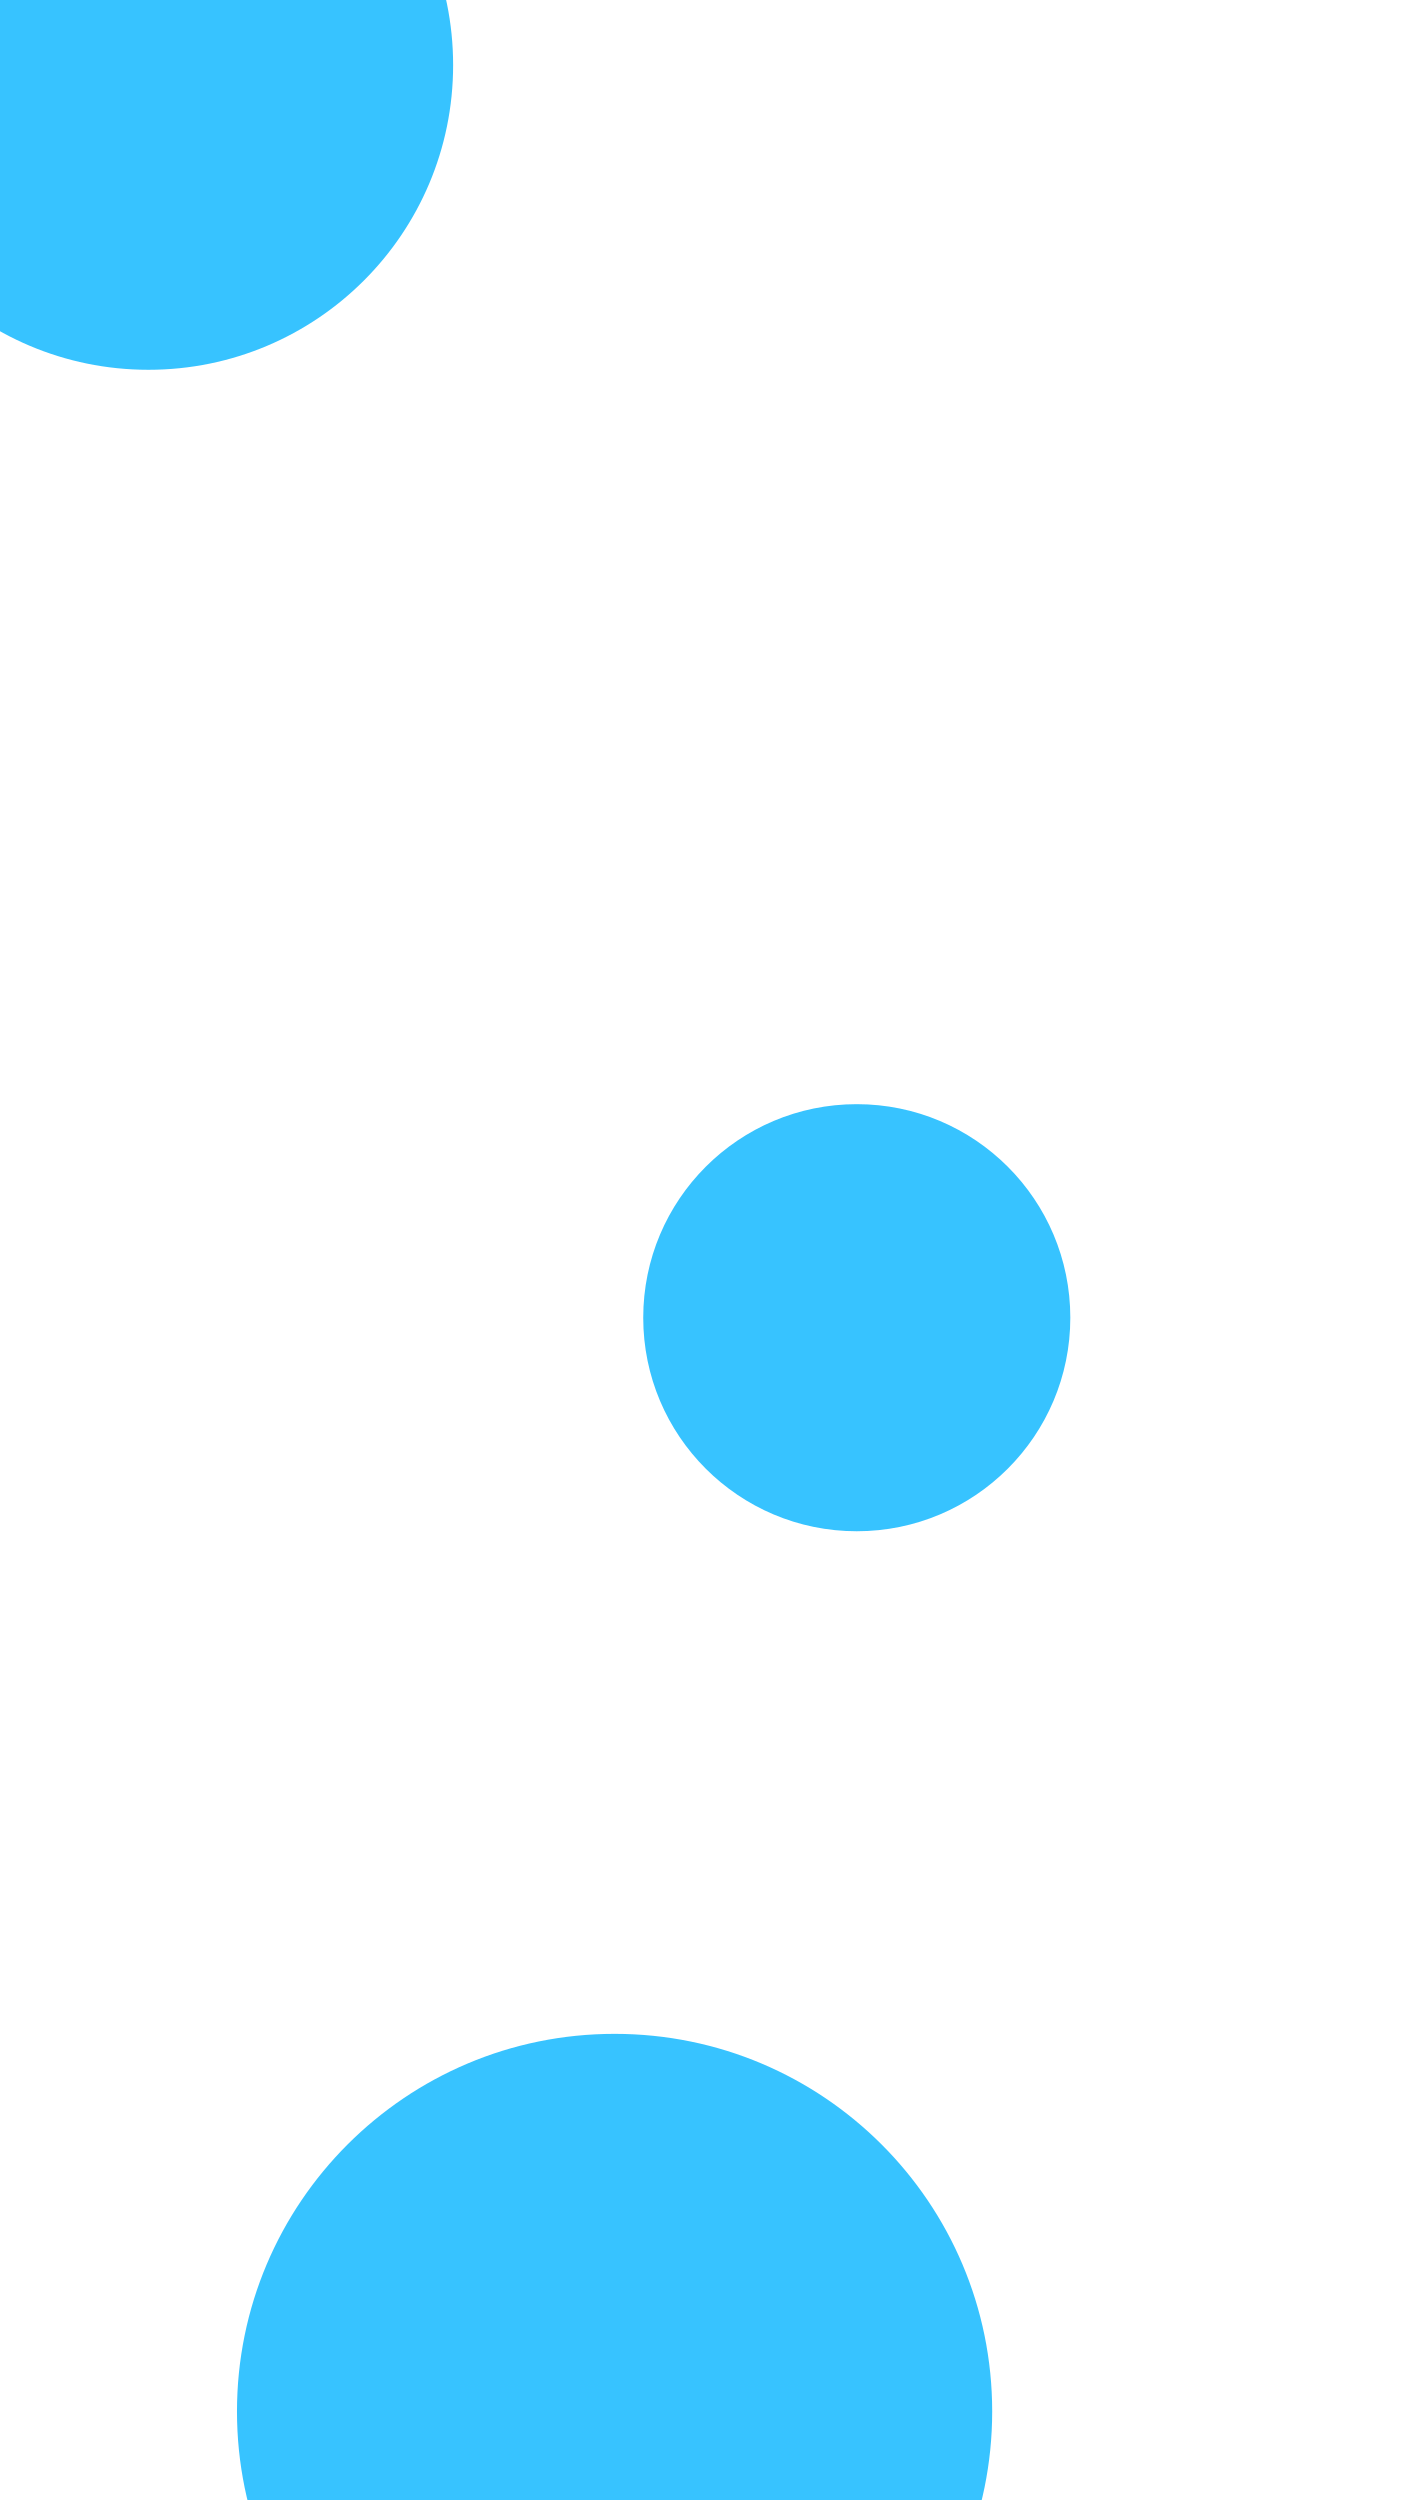
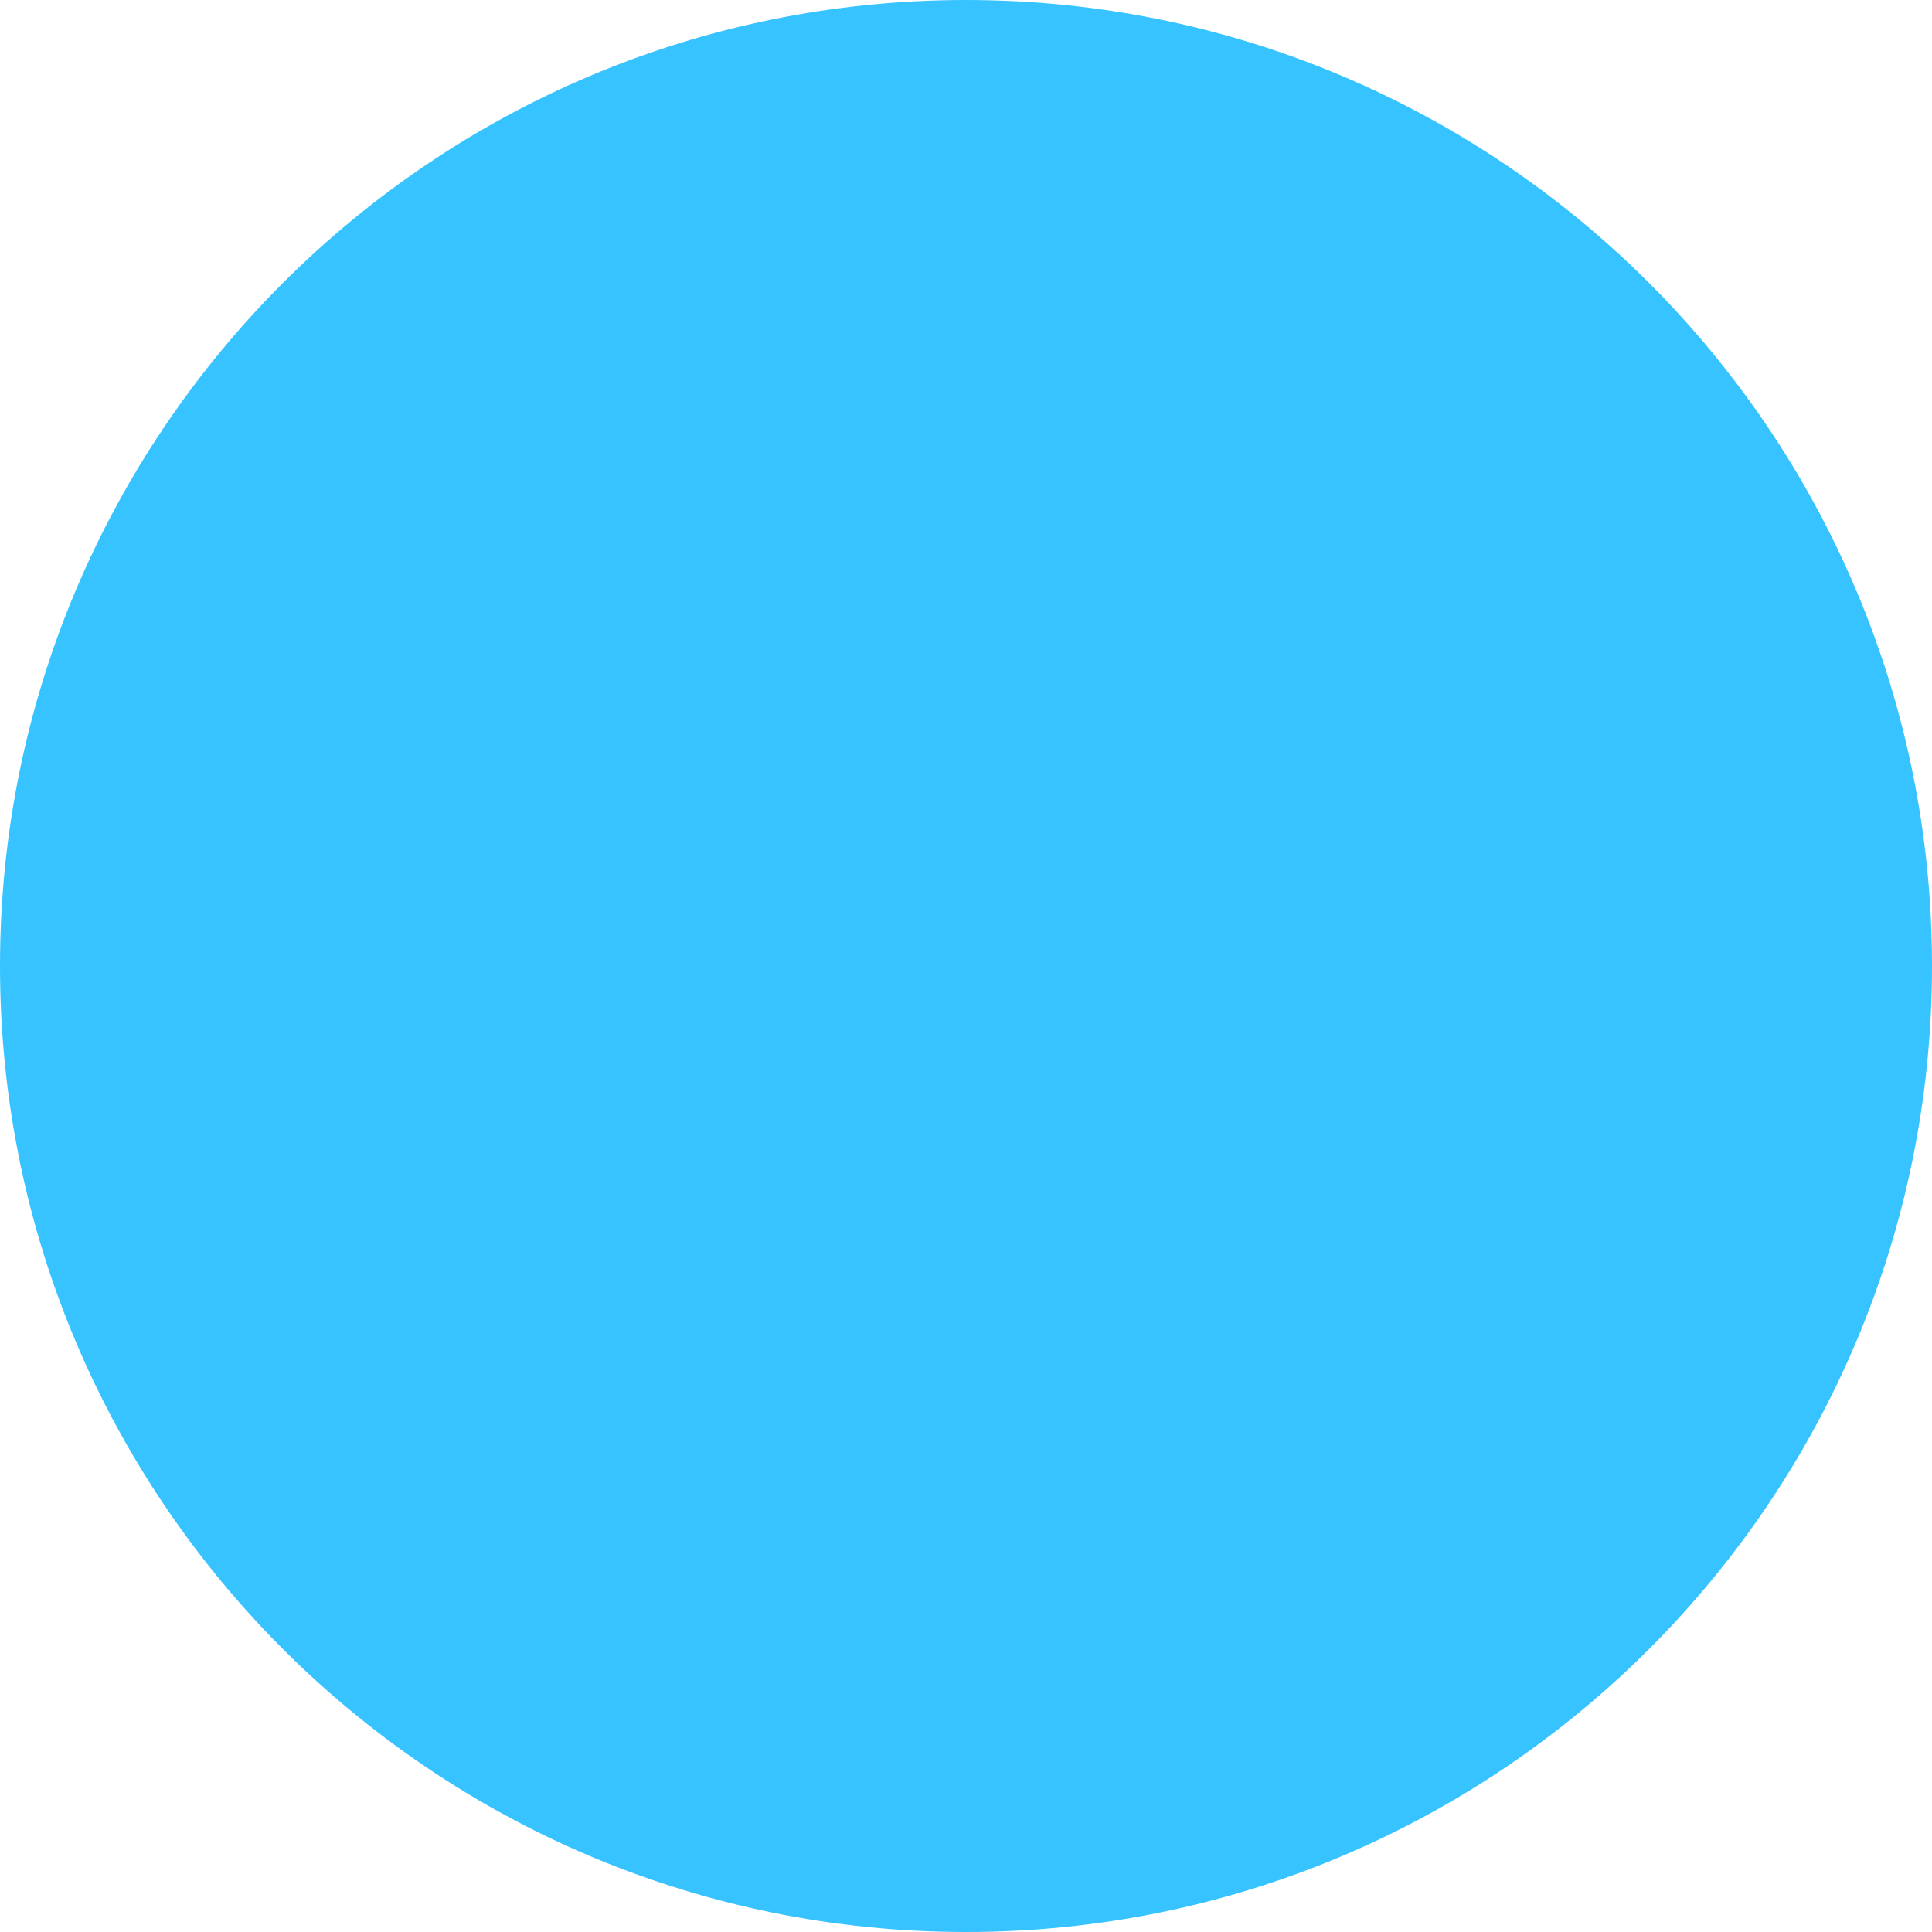
- <svg xmlns="http://www.w3.org/2000/svg" id="visual" viewBox="0 0 540 960" width="540" height="960" version="1.1">
+ <svg xmlns="http://www.w3.org/2000/svg" id="visual" viewBox="0 0 100 100" width="100" height="100" version="1.1">
  <g fill="#37C3FF">
-     <circle r="145" cx="236" cy="926" />
-     <circle r="82" cx="329" cy="506" />
-     <circle r="117" cx="57" cy="25" />
+     <circle r="50" cx="50" cy="50" />
  </g>
</svg>
